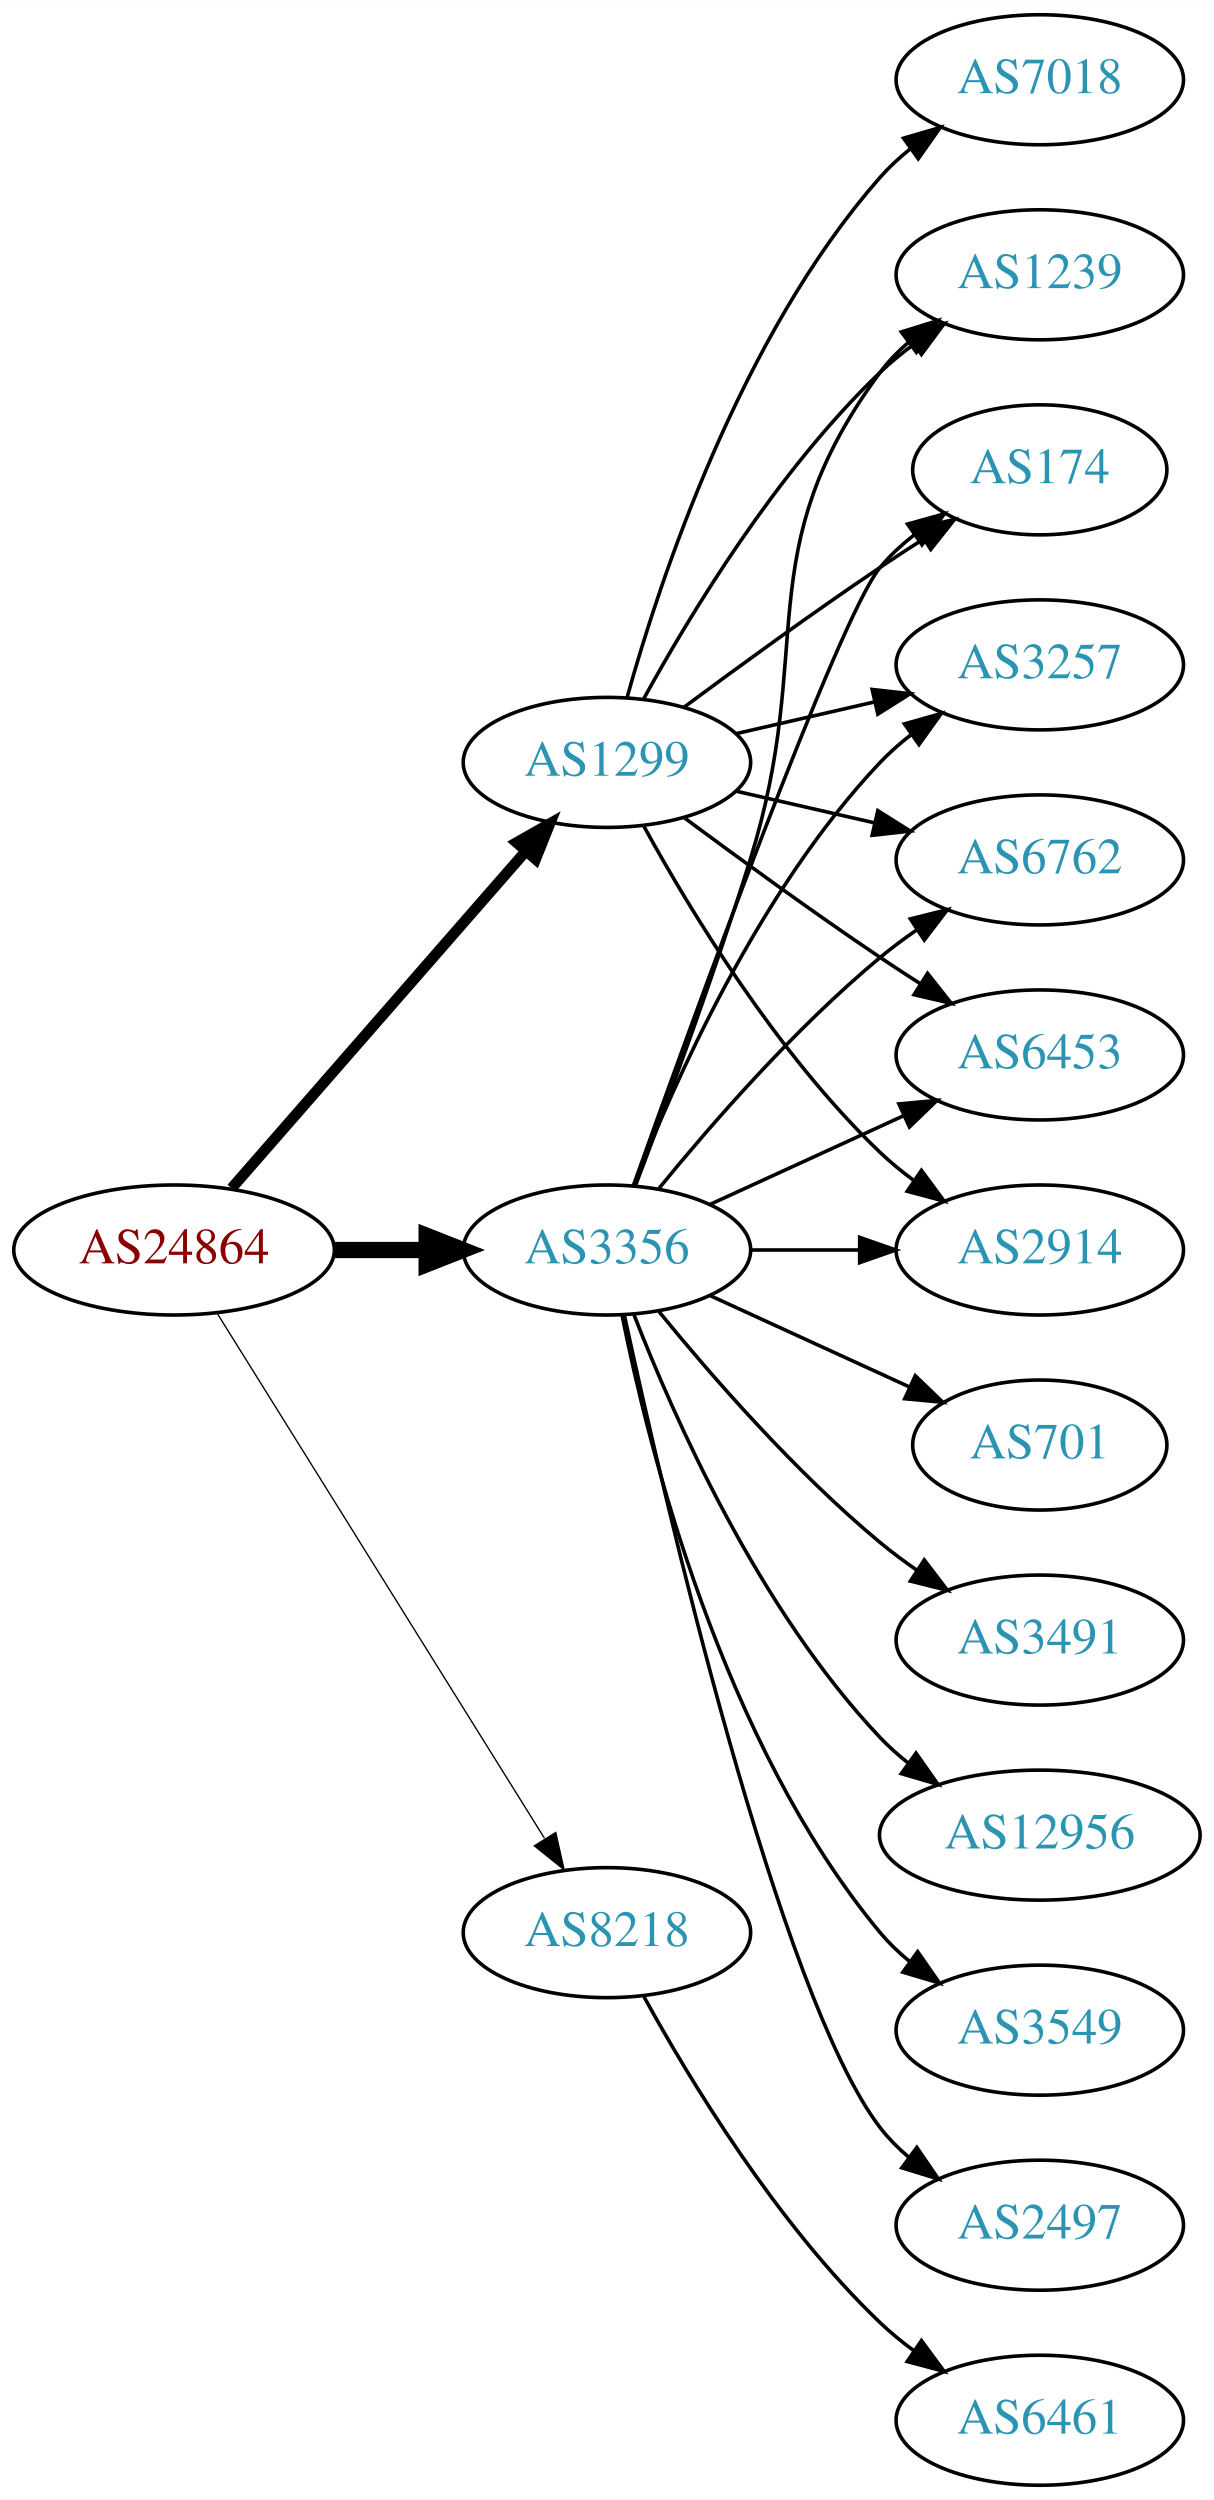
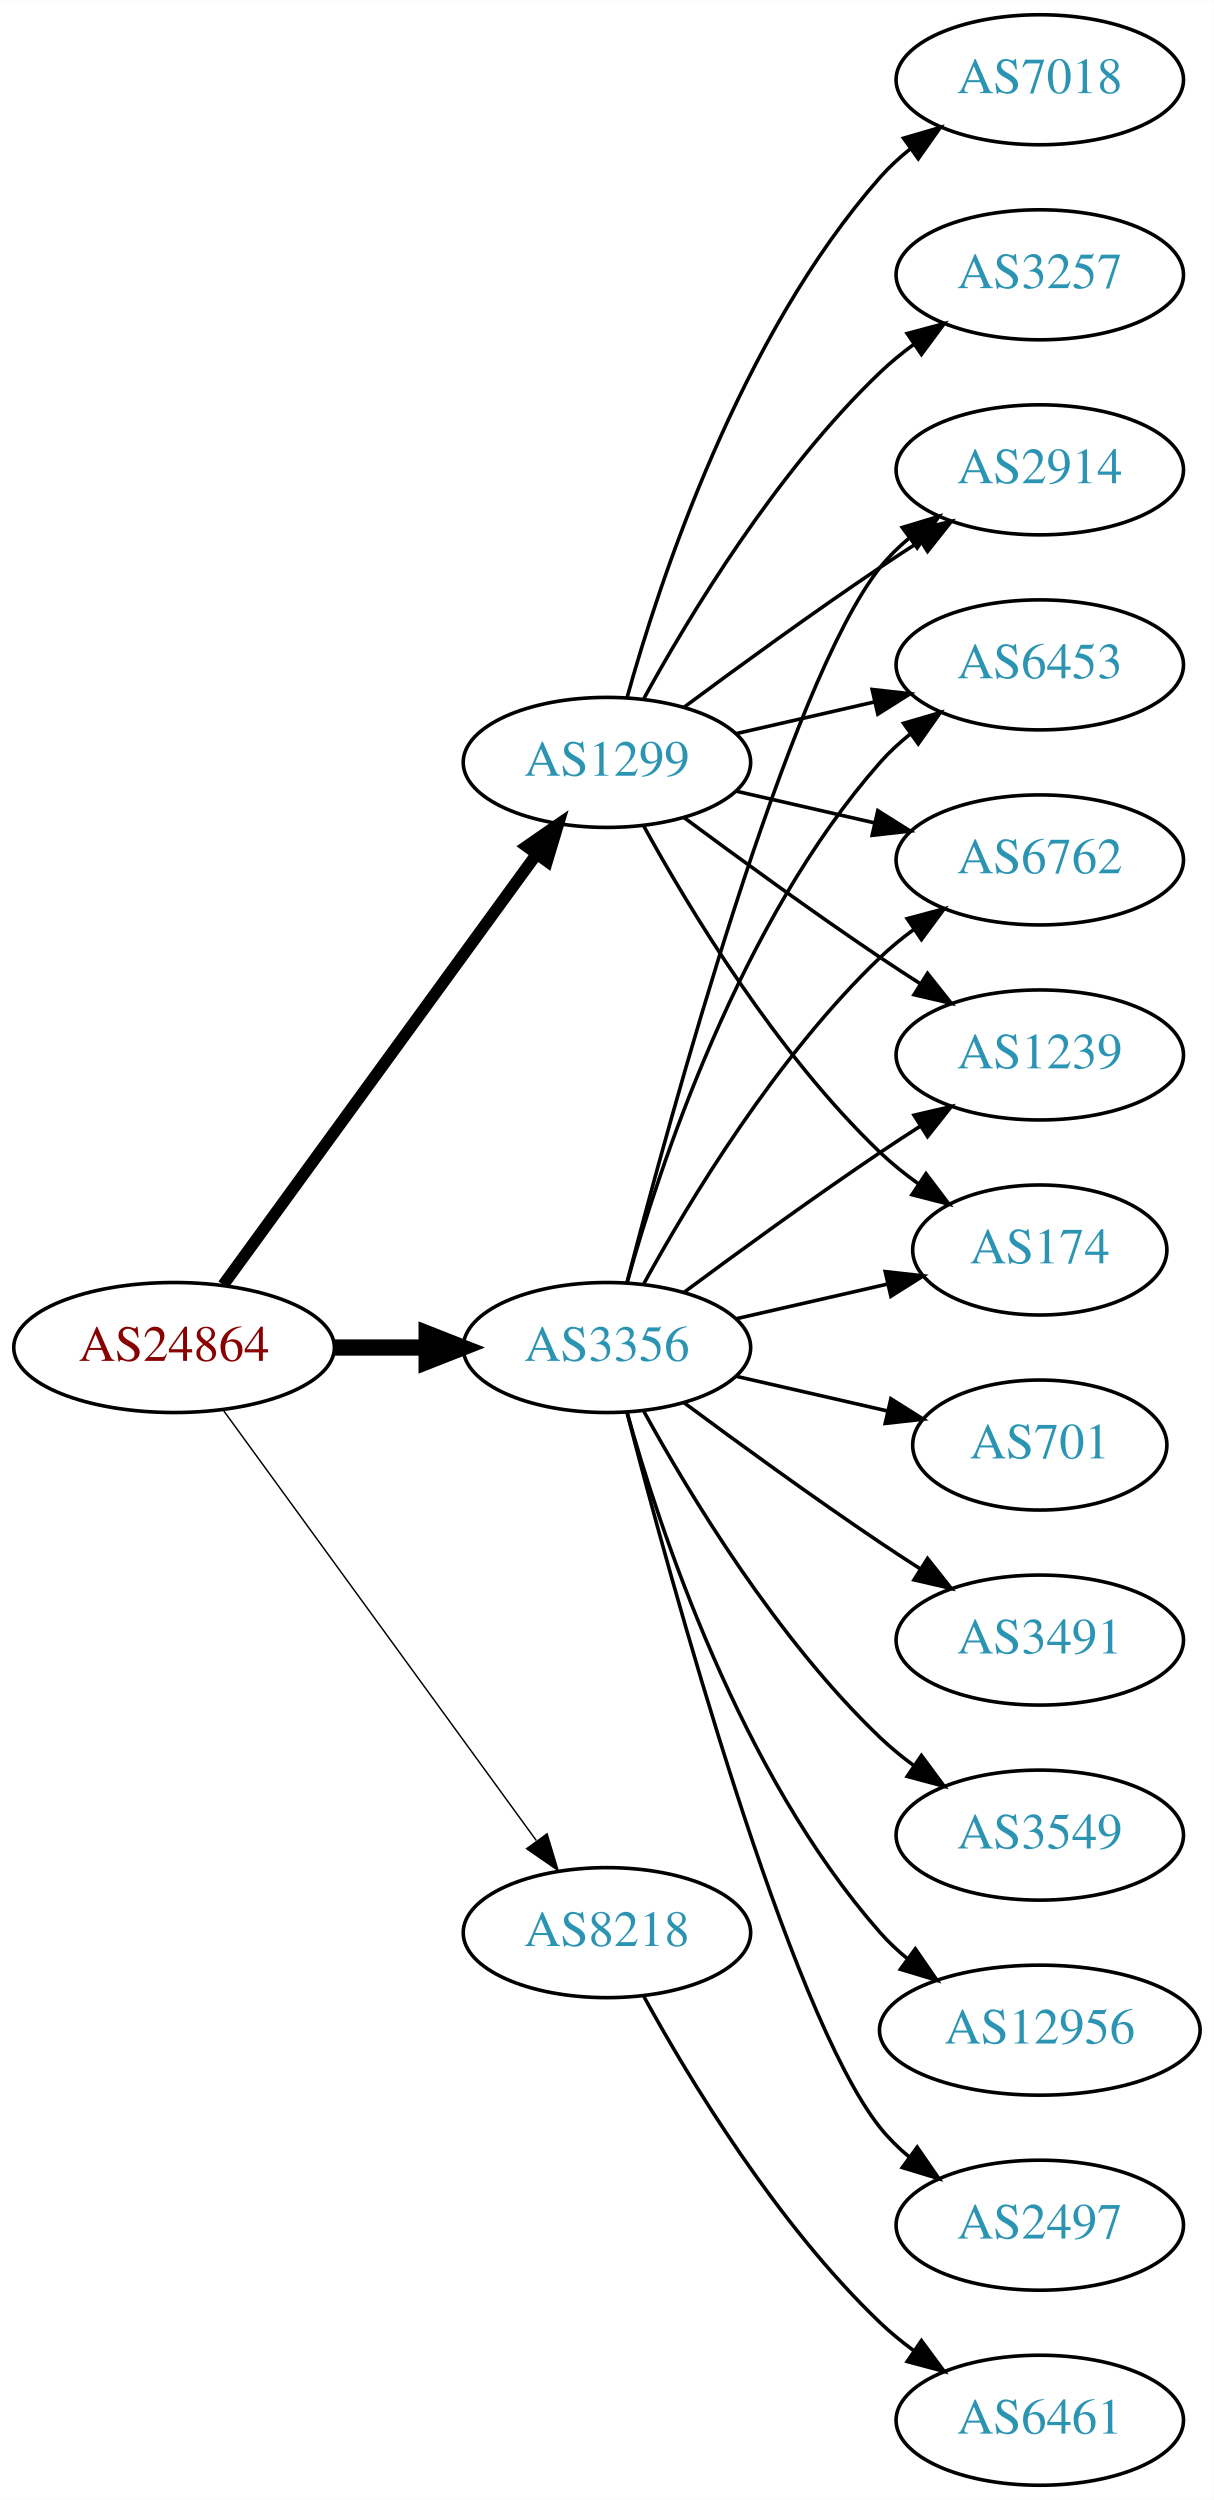
<svg xmlns="http://www.w3.org/2000/svg" xmlns:xlink="http://www.w3.org/1999/xlink" width="336pt" height="692pt" viewBox="0.00 0.00 336.08 692.00">
  <g id="graph0" class="graph" transform="scale(1 1) rotate(0) translate(4 688)">
    <polygon fill="white" stroke="none" points="-4,4 -4,-688 332.077,-688 332.077,4 -4,4" />
    <g id="node1" class="node">
      <g id="a_node1">
        <a xlink:href="/asn/24864" xlink:title="AS24864 ~ Raiffeisen Informatik GmbH [AT]">
-           <ellipse fill="#ffffff" stroke="black" cx="44.196" cy="-342" rx="44.393" ry="18" />
-           <text text-anchor="middle" x="44.196" y="-338.3" font-family="Times,serif" font-size="14.00" fill="#880000">AS24864</text>
+           <ellipse fill="#ffffff" stroke="black" cx="44.196" cy="-315" rx="44.393" ry="18" />
+           <text text-anchor="middle" x="44.196" y="-311.3" font-family="Times,serif" font-size="14.00" fill="#880000">AS24864</text>
        </a>
      </g>
    </g>
    <g id="node2" class="node">
      <g id="a_node2">
        <a xlink:href="/asn/1299" xlink:title="AS1299 ~ Telia Carrier [EU]">
          <ellipse fill="#ffffff" stroke="black" cx="164.039" cy="-477" rx="39.794" ry="18" />
          <text text-anchor="middle" x="164.039" y="-473.3" font-family="Times,serif" font-size="14.00" fill="#2c94b3">AS1299</text>
        </a>
      </g>
    </g>
    <g id="edge1" class="edge">
-       <path fill="none" stroke="black" stroke-width="3" d="M60.121,-359.098C80.663,-382.631 117.782,-425.155 141.379,-452.187" />
-       <polygon fill="black" stroke="black" stroke-width="3" points="139.022,-454.809 148.235,-460.041 144.296,-450.206 139.022,-454.809" />
+       <path fill="none" stroke="black" stroke-width="3.273" d="M57.807,-332.337C78.628,-360.96 120.29,-418.233 144.479,-451.486" />
+       <polygon fill="black" stroke="black" stroke-width="3.273" points="141.805,-453.76 150.518,-459.788 147.466,-449.642 141.805,-453.76" />
    </g>
    <g id="node3" class="node">
      <g id="a_node3">
        <a xlink:href="/asn/3356" xlink:title="AS3356 ~ Level 3 Parent, LLC [US]">
-           <ellipse fill="#ffffff" stroke="black" cx="164.039" cy="-342" rx="39.794" ry="18" />
-           <text text-anchor="middle" x="164.039" y="-338.3" font-family="Times,serif" font-size="14.00" fill="#2c94b3">AS3356</text>
+           <ellipse fill="#ffffff" stroke="black" cx="164.039" cy="-315" rx="39.794" ry="18" />
+           <text text-anchor="middle" x="164.039" y="-311.3" font-family="Times,serif" font-size="14.00" fill="#2c94b3">AS3356</text>
        </a>
      </g>
    </g>
    <g id="edge2" class="edge">
-       <path fill="none" stroke="black" stroke-width="4.5" d="M88.407,-342C96.72,-342 105.482,-342 113.965,-342" />
-       <polygon fill="black" stroke="black" stroke-width="4.5" points="114.123,-345.938 124.123,-342 114.123,-338.063 114.123,-345.938" />
+       <path fill="none" stroke="black" stroke-width="4.5" d="M88.407,-315C96.72,-315 105.482,-315 113.965,-315" />
+       <polygon fill="black" stroke="black" stroke-width="4.5" points="114.123,-318.938 124.123,-315 114.123,-311.063 114.123,-318.938" />
    </g>
    <g id="node4" class="node">
      <g id="a_node4">
        <a xlink:href="/asn/8218" xlink:title="AS8218 ~ legacy Neotelecoms [FR]">
          <ellipse fill="#ffffff" stroke="black" cx="164.039" cy="-153" rx="39.794" ry="18" />
          <text text-anchor="middle" x="164.039" y="-149.3" font-family="Times,serif" font-size="14.00" fill="#2c94b3">AS8218</text>
        </a>
      </g>
    </g>
    <g id="edge3" class="edge">
-       <path fill="none" stroke="black" stroke-width="0.375" d="M56.071,-324.558C76.855,-291.225 122.315,-218.314 146.744,-179.134" />
-       <polygon fill="black" stroke="black" stroke-width="0.375" points="149.869,-180.737 152.19,-170.4 143.929,-177.034 149.869,-180.737" />
+       <path fill="none" stroke="black" stroke-width="0.409" d="M57.807,-297.663C78.628,-269.04 120.29,-211.767 144.479,-178.514" />
+       <polygon fill="black" stroke="black" stroke-width="0.409" points="147.466,-180.358 150.518,-170.212 141.805,-176.24 147.466,-180.358" />
    </g>
    <g id="node5" class="node">
      <g id="a_node5">
+         <a xlink:href="/asn/2914" xlink:title="AS2914 ~ NTT America, Inc. [US]">
+           <ellipse fill="#ffffff" stroke="black" cx="283.881" cy="-558" rx="39.794" ry="18" />
+           <text text-anchor="middle" x="283.881" y="-554.3" font-family="Times,serif" font-size="14.00" fill="#2c94b3">AS2914</text>
+         </a>
+       </g>
+     </g>
+     <g id="edge4" class="edge">
+       <path fill="none" stroke="black" d="M185.369,-492.277C200.231,-503.304 220.976,-518.407 239.685,-531 243.234,-533.389 246.984,-535.839 250.733,-538.242" />
+       <polygon fill="black" stroke="black" points="249.059,-541.325 259.381,-543.712 252.801,-535.409 249.059,-541.325" />
+     </g>
+     <g id="node6" class="node">
+       <g id="a_node6">
+         <a xlink:href="/asn/6453" xlink:title="AS6453 ~ TATA COMMUNICATIONS (AMERICA) INC [US]">
+           <ellipse fill="#ffffff" stroke="black" cx="283.881" cy="-504" rx="39.794" ry="18" />
+           <text text-anchor="middle" x="283.881" y="-500.3" font-family="Times,serif" font-size="14.00" fill="#2c94b3">AS6453</text>
+         </a>
+       </g>
+     </g>
+     <g id="edge5" class="edge">
+       <path fill="none" stroke="black" d="M199.758,-484.955C211.758,-487.704 225.379,-490.825 238.071,-493.733" />
+       <polygon fill="black" stroke="black" points="237.474,-497.187 248.003,-496.009 239.037,-490.364 237.474,-497.187" />
+     </g>
+     <g id="node7" class="node">
+       <g id="a_node7">
+         <a xlink:href="/asn/6762" xlink:title="AS6762 ~ TELECOM ITALIA SPARKLE S.p.A. [IT]">
+           <ellipse fill="#ffffff" stroke="black" cx="283.881" cy="-450" rx="39.794" ry="18" />
+           <text text-anchor="middle" x="283.881" y="-446.3" font-family="Times,serif" font-size="14.00" fill="#2c94b3">AS6762</text>
+         </a>
+       </g>
+     </g>
+     <g id="edge6" class="edge">
+       <path fill="none" stroke="black" d="M199.758,-469.045C211.758,-466.296 225.379,-463.175 238.071,-460.267" />
+       <polygon fill="black" stroke="black" points="239.037,-463.636 248.003,-457.991 237.474,-456.813 239.037,-463.636" />
+     </g>
+     <g id="node8" class="node">
+       <g id="a_node8">
+         <a xlink:href="/asn/1239" xlink:title="AS1239 ~ Sprint [US]">
+           <ellipse fill="#ffffff" stroke="black" cx="283.881" cy="-396" rx="39.794" ry="18" />
+           <text text-anchor="middle" x="283.881" y="-392.3" font-family="Times,serif" font-size="14.00" fill="#2c94b3">AS1239</text>
+         </a>
+       </g>
+     </g>
+     <g id="edge7" class="edge">
+       <path fill="none" stroke="black" d="M185.369,-461.723C200.231,-450.696 220.976,-435.593 239.685,-423 243.234,-420.611 246.984,-418.161 250.733,-415.758" />
+       <polygon fill="black" stroke="black" points="252.801,-418.591 259.381,-410.288 249.059,-412.675 252.801,-418.591" />
+     </g>
+     <g id="node9" class="node">
+       <g id="a_node9">
+         <a xlink:href="/asn/174" xlink:title="AS174 ~ Cogent Communications [US]">
+           <ellipse fill="#ffffff" stroke="black" cx="283.881" cy="-342" rx="35.194" ry="18" />
+           <text text-anchor="middle" x="283.881" y="-338.3" font-family="Times,serif" font-size="14.00" fill="#2c94b3">AS174</text>
+         </a>
+       </g>
+     </g>
+     <g id="edge8" class="edge">
+       <path fill="none" stroke="black" d="M174.28,-459.287C186.825,-436.439 211.002,-396.389 239.685,-369 242.939,-365.893 246.606,-362.954 250.393,-360.24" />
+       <polygon fill="black" stroke="black" points="252.37,-363.128 258.761,-354.678 248.495,-357.299 252.37,-363.128" />
+     </g>
+     <g id="node10" class="node">
+       <g id="a_node10">
+         <a xlink:href="/asn/3257" xlink:title="AS3257 ~ GTT [DE]">
+           <ellipse fill="#ffffff" stroke="black" cx="283.881" cy="-612" rx="39.794" ry="18" />
+           <text text-anchor="middle" x="283.881" y="-608.3" font-family="Times,serif" font-size="14.00" fill="#2c94b3">AS3257</text>
+         </a>
+       </g>
+     </g>
+     <g id="edge9" class="edge">
+       <path fill="none" stroke="black" d="M174.28,-494.713C186.825,-517.561 211.002,-557.611 239.685,-585 242.553,-587.739 245.742,-590.347 249.051,-592.785" />
+       <polygon fill="black" stroke="black" points="247.175,-595.742 257.411,-598.477 251.114,-589.956 247.175,-595.742" />
+     </g>
+     <g id="node11" class="node">
+       <g id="a_node11">
        <a xlink:href="/asn/7018" xlink:title="AS7018 ~ AT&amp;T Services, Inc. [US]">
          <ellipse fill="#ffffff" stroke="black" cx="283.881" cy="-666" rx="39.794" ry="18" />
          <text text-anchor="middle" x="283.881" y="-662.3" font-family="Times,serif" font-size="14.00" fill="#2c94b3">AS7018</text>
        </a>
      </g>
    </g>
-     <g id="edge4" class="edge">
+     <g id="edge10" class="edge">
      <path fill="none" stroke="black" d="M169.612,-494.946C178.517,-526.995 200.801,-594.842 239.685,-639 242.169,-641.821 245.019,-644.449 248.044,-646.871" />
      <polygon fill="black" stroke="black" points="246.162,-649.828 256.334,-652.791 250.23,-644.131 246.162,-649.828" />
    </g>
-     <g id="node6" class="node">
-       <g id="a_node6">
-         <a xlink:href="/asn/6762" xlink:title="AS6762 ~ TELECOM ITALIA SPARKLE S.p.A. [IT]">
-           <ellipse fill="#ffffff" stroke="black" cx="283.881" cy="-450" rx="39.794" ry="18" />
-           <text text-anchor="middle" x="283.881" y="-446.3" font-family="Times,serif" font-size="14.00" fill="#2c94b3">AS6762</text>
-         </a>
-       </g>
-     </g>
-     <g id="edge5" class="edge">
-       <path fill="none" stroke="black" d="M199.758,-469.045C211.758,-466.296 225.379,-463.175 238.071,-460.267" />
-       <polygon fill="black" stroke="black" points="239.037,-463.636 248.003,-457.991 237.474,-456.813 239.037,-463.636" />
-     </g>
-     <g id="node7" class="node">
-       <g id="a_node7">
-         <a xlink:href="/asn/6453" xlink:title="AS6453 ~ TATA COMMUNICATIONS (AMERICA) INC [US]">
-           <ellipse fill="#ffffff" stroke="black" cx="283.881" cy="-396" rx="39.794" ry="18" />
-           <text text-anchor="middle" x="283.881" y="-392.3" font-family="Times,serif" font-size="14.00" fill="#2c94b3">AS6453</text>
-         </a>
-       </g>
-     </g>
-     <g id="edge6" class="edge">
-       <path fill="none" stroke="black" d="M185.369,-461.723C200.231,-450.696 220.976,-435.593 239.685,-423 243.234,-420.611 246.984,-418.161 250.733,-415.758" />
-       <polygon fill="black" stroke="black" points="252.801,-418.591 259.381,-410.288 249.059,-412.675 252.801,-418.591" />
-     </g>
-     <g id="node8" class="node">
-       <g id="a_node8">
-         <a xlink:href="/asn/2914" xlink:title="AS2914 ~ NTT America, Inc. [US]">
-           <ellipse fill="#ffffff" stroke="black" cx="283.881" cy="-342" rx="39.794" ry="18" />
-           <text text-anchor="middle" x="283.881" y="-338.3" font-family="Times,serif" font-size="14.00" fill="#2c94b3">AS2914</text>
-         </a>
-       </g>
-     </g>
-     <g id="edge7" class="edge">
-       <path fill="none" stroke="black" d="M174.28,-459.287C186.825,-436.439 211.002,-396.389 239.685,-369 242.553,-366.261 245.742,-363.653 249.051,-361.215" />
-       <polygon fill="black" stroke="black" points="251.114,-364.044 257.411,-355.523 247.175,-358.258 251.114,-364.044" />
-     </g>
-     <g id="node9" class="node">
-       <g id="a_node9">
-         <a xlink:href="/asn/1239" xlink:title="AS1239 ~ Sprint [US]">
-           <ellipse fill="#ffffff" stroke="black" cx="283.881" cy="-612" rx="39.794" ry="18" />
-           <text text-anchor="middle" x="283.881" y="-608.3" font-family="Times,serif" font-size="14.00" fill="#2c94b3">AS1239</text>
-         </a>
-       </g>
-     </g>
-     <g id="edge8" class="edge">
-       <path fill="none" stroke="black" d="M174.28,-494.713C186.825,-517.561 211.002,-557.611 239.685,-585 242.553,-587.739 245.742,-590.347 249.051,-592.785" />
-       <polygon fill="black" stroke="black" points="247.175,-595.742 257.411,-598.477 251.114,-589.956 247.175,-595.742" />
-     </g>
-     <g id="node10" class="node">
-       <g id="a_node10">
-         <a xlink:href="/asn/174" xlink:title="AS174 ~ Cogent Communications [US]">
-           <ellipse fill="#ffffff" stroke="black" cx="283.881" cy="-558" rx="35.194" ry="18" />
-           <text text-anchor="middle" x="283.881" y="-554.3" font-family="Times,serif" font-size="14.00" fill="#2c94b3">AS174</text>
-         </a>
-       </g>
-     </g>
-     <g id="edge9" class="edge">
-       <path fill="none" stroke="black" d="M185.369,-492.277C200.231,-503.304 220.976,-518.407 239.685,-531 243.502,-533.569 247.552,-536.21 251.583,-538.786" />
-       <polygon fill="black" stroke="black" points="249.952,-541.895 260.277,-544.271 253.687,-535.975 249.952,-541.895" />
-     </g>
-     <g id="node11" class="node">
-       <g id="a_node11">
-         <a xlink:href="/asn/3257" xlink:title="AS3257 ~ GTT [DE]">
-           <ellipse fill="#ffffff" stroke="black" cx="283.881" cy="-504" rx="39.794" ry="18" />
-           <text text-anchor="middle" x="283.881" y="-500.3" font-family="Times,serif" font-size="14.00" fill="#2c94b3">AS3257</text>
-         </a>
-       </g>
-     </g>
-     <g id="edge10" class="edge">
-       <path fill="none" stroke="black" d="M199.758,-484.955C211.758,-487.704 225.379,-490.825 238.071,-493.733" />
-       <polygon fill="black" stroke="black" points="237.474,-497.187 248.003,-496.009 239.037,-490.364 237.474,-497.187" />
-     </g>
-     <g id="edge21" class="edge">
-       <path fill="none" stroke="black" d="M178.458,-359.065C192.572,-376.375 215.987,-403.345 239.685,-423 242.901,-425.668 246.402,-428.27 249.972,-430.741" />
-       <polygon fill="black" stroke="black" points="248.05,-433.666 258.329,-436.236 251.896,-427.817 248.05,-433.666" />
-     </g>
-     <g id="edge20" class="edge">
-       <path fill="none" stroke="black" d="M192.667,-354.661C208.624,-361.973 228.895,-371.261 246.178,-379.181" />
-       <polygon fill="black" stroke="black" points="244.876,-382.435 255.425,-383.419 247.793,-376.071 244.876,-382.435" />
-     </g>
-     <g id="edge14" class="edge">
-       <path fill="none" stroke="black" d="M203.951,-342C213.505,-342 223.854,-342 233.817,-342" />
-       <polygon fill="black" stroke="black" points="234.009,-345.5 244.009,-342 234.009,-338.5 234.009,-345.5" />
+     <g id="edge13" class="edge">
+       <path fill="none" stroke="black" d="M169.556,-332.842C181.406,-378.647 214.229,-499.03 239.685,-531 242.026,-533.94 244.781,-536.649 247.747,-539.121" />
+       <polygon fill="black" stroke="black" points="245.812,-542.042 255.953,-545.11 249.939,-536.388 245.812,-542.042" />
+     </g>
+     <g id="edge18" class="edge">
+       <path fill="none" stroke="black" d="M169.612,-332.946C178.517,-364.995 200.801,-432.842 239.685,-477 242.169,-479.821 245.019,-482.449 248.044,-484.871" />
+       <polygon fill="black" stroke="black" points="246.162,-487.828 256.334,-490.791 250.23,-482.131 246.162,-487.828" />
    </g>
    <g id="edge17" class="edge">
-       <path fill="none" stroke="black" d="M171.926,-359.809C180.036,-381.094 193.671,-417.869 203.685,-450 222.162,-509.284 202.782,-535.059 239.685,-585 241.919,-588.023 244.601,-590.786 247.522,-593.293" />
-       <polygon fill="black" stroke="black" points="245.548,-596.186 255.666,-599.331 249.717,-590.563 245.548,-596.186" />
+       <path fill="none" stroke="black" d="M174.28,-332.713C186.825,-355.561 211.002,-395.611 239.685,-423 242.553,-425.739 245.742,-428.347 249.051,-430.785" />
+       <polygon fill="black" stroke="black" points="247.175,-433.742 257.411,-436.477 251.114,-427.956 247.175,-433.742" />
    </g>
    <g id="edge16" class="edge">
-       <path fill="none" stroke="black" d="M171.369,-359.86C187.209,-404.267 228.118,-517.103 239.685,-531 242.422,-534.288 245.667,-537.298 249.13,-540.017" />
-       <polygon fill="black" stroke="black" points="247.265,-542.983 257.471,-545.827 251.267,-537.239 247.265,-542.983" />
-     </g>
-     <g id="edge18" class="edge">
-       <path fill="none" stroke="black" d="M171.562,-359.994C182.312,-387.728 205.969,-441.429 239.685,-477 242.271,-479.728 245.188,-482.294 248.257,-484.677" />
-       <polygon fill="black" stroke="black" points="246.411,-487.658 256.605,-490.543 250.435,-481.93 246.411,-487.658" />
+       <path fill="none" stroke="black" d="M185.369,-330.277C200.231,-341.304 220.976,-356.407 239.685,-369 243.234,-371.389 246.984,-373.839 250.733,-376.242" />
+       <polygon fill="black" stroke="black" points="249.059,-379.325 259.381,-381.712 252.801,-373.409 249.059,-379.325" />
+     </g>
+     <g id="edge12" class="edge">
+       <path fill="none" stroke="black" d="M199.758,-322.955C212.85,-325.955 227.873,-329.396 241.513,-332.522" />
+       <polygon fill="black" stroke="black" points="241.091,-336.016 251.621,-334.838 242.655,-329.193 241.091,-336.016" />
    </g>
    <g id="node12" class="node">
      <g id="a_node12">
        <a xlink:href="/asn/2497" xlink:title="AS2497 ~ Internet Initiative Japan Inc. [JP]">
          <ellipse fill="#ffffff" stroke="black" cx="283.881" cy="-72" rx="39.794" ry="18" />
          <text text-anchor="middle" x="283.881" y="-68.3" font-family="Times,serif" font-size="14.00" fill="#2c94b3">AS2497</text>
        </a>
      </g>
    </g>
    <g id="edge11" class="edge">
-       <path fill="none" stroke="black" d="M168.9,-323.775C179.768,-273.729 211.655,-135.484 239.685,-99 241.975,-96.019 244.695,-93.284 247.639,-90.796" />
-       <polygon fill="black" stroke="black" points="249.833,-93.527 255.816,-84.782 245.686,-87.888 249.833,-93.527" />
+       <path fill="none" stroke="black" d="M169.556,-297.158C181.406,-251.353 214.229,-130.97 239.685,-99 242.026,-96.06 244.781,-93.351 247.747,-90.879" />
+       <polygon fill="black" stroke="black" points="249.939,-93.612 255.953,-84.89 245.812,-87.958 249.939,-93.612" />
    </g>
    <g id="node13" class="node">
      <g id="a_node13">
        <a xlink:href="/asn/701" xlink:title="AS701 ~ UUNET [US]">
          <ellipse fill="#ffffff" stroke="black" cx="283.881" cy="-288" rx="35.194" ry="18" />
          <text text-anchor="middle" x="283.881" y="-284.3" font-family="Times,serif" font-size="14.00" fill="#2c94b3">AS701</text>
        </a>
      </g>
    </g>
-     <g id="edge12" class="edge">
-       <path fill="none" stroke="black" d="M192.667,-329.339C209.084,-321.817 230.065,-312.202 247.662,-304.139" />
-       <polygon fill="black" stroke="black" points="249.407,-307.189 257.04,-299.842 246.49,-300.826 249.407,-307.189" />
+     <g id="edge14" class="edge">
+       <path fill="none" stroke="black" d="M199.758,-307.045C212.85,-304.045 227.873,-300.604 241.513,-297.478" />
+       <polygon fill="black" stroke="black" points="242.655,-300.807 251.621,-295.162 241.091,-293.984 242.655,-300.807" />
    </g>
    <g id="node14" class="node">
      <g id="a_node14">
        <a xlink:href="/asn/3491" xlink:title="AS3491 ~ PCCW Global, Inc. [US]">
          <ellipse fill="#ffffff" stroke="black" cx="283.881" cy="-234" rx="39.794" ry="18" />
          <text text-anchor="middle" x="283.881" y="-230.3" font-family="Times,serif" font-size="14.00" fill="#2c94b3">AS3491</text>
        </a>
      </g>
    </g>
-     <g id="edge13" class="edge">
-       <path fill="none" stroke="black" d="M178.458,-324.935C192.572,-307.625 215.987,-280.655 239.685,-261 242.901,-258.332 246.402,-255.73 249.972,-253.259" />
-       <polygon fill="black" stroke="black" points="251.896,-256.183 258.329,-247.764 248.05,-250.334 251.896,-256.183" />
+     <g id="edge15" class="edge">
+       <path fill="none" stroke="black" d="M185.369,-299.723C200.231,-288.696 220.976,-273.593 239.685,-261 243.234,-258.611 246.984,-256.161 250.733,-253.758" />
+       <polygon fill="black" stroke="black" points="252.801,-256.591 259.381,-248.288 249.059,-250.675 252.801,-256.591" />
    </g>
    <g id="node15" class="node">
      <g id="a_node15">
-         <a xlink:href="/asn/12956" xlink:title="AS12956 ~ TELXIUS [ES]">
-           <ellipse fill="#ffffff" stroke="black" cx="283.881" cy="-180" rx="44.393" ry="18" />
-           <text text-anchor="middle" x="283.881" y="-176.3" font-family="Times,serif" font-size="14.00" fill="#2c94b3">AS12956</text>
-         </a>
-       </g>
-     </g>
-     <g id="edge15" class="edge">
-       <path fill="none" stroke="black" d="M171.562,-324.006C182.312,-296.272 205.969,-242.571 239.685,-207 242.069,-204.485 244.736,-202.107 247.542,-199.883" />
-       <polygon fill="black" stroke="black" points="249.611,-202.707 255.704,-194.039 245.535,-197.015 249.611,-202.707" />
+         <a xlink:href="/asn/3549" xlink:title="AS3549 ~ Level 3 Parent, LLC [US]">
+           <ellipse fill="#ffffff" stroke="black" cx="283.881" cy="-180" rx="39.794" ry="18" />
+           <text text-anchor="middle" x="283.881" y="-176.3" font-family="Times,serif" font-size="14.00" fill="#2c94b3">AS3549</text>
+         </a>
+       </g>
+     </g>
+     <g id="edge19" class="edge">
+       <path fill="none" stroke="black" d="M174.28,-297.287C186.825,-274.439 211.002,-234.389 239.685,-207 242.553,-204.261 245.742,-201.653 249.051,-199.215" />
+       <polygon fill="black" stroke="black" points="251.114,-202.044 257.411,-193.523 247.175,-196.258 251.114,-202.044" />
    </g>
    <g id="node16" class="node">
      <g id="a_node16">
-         <a xlink:href="/asn/3549" xlink:title="AS3549 ~ Level 3 Parent, LLC [US]">
-           <ellipse fill="#ffffff" stroke="black" cx="283.881" cy="-126" rx="39.794" ry="18" />
-           <text text-anchor="middle" x="283.881" y="-122.3" font-family="Times,serif" font-size="14.00" fill="#2c94b3">AS3549</text>
-         </a>
-       </g>
-     </g>
-     <g id="edge19" class="edge">
-       <path fill="none" stroke="black" d="M168.237,-323.927C175.401,-287.859 195.675,-205.875 239.685,-153 242.09,-150.111 244.886,-147.437 247.879,-144.987" />
-       <polygon fill="black" stroke="black" points="250.069,-147.723 256.122,-139.027 245.967,-142.05 250.069,-147.723" />
+         <a xlink:href="/asn/12956" xlink:title="AS12956 ~ TELXIUS [ES]">
+           <ellipse fill="#ffffff" stroke="black" cx="283.881" cy="-126" rx="44.393" ry="18" />
+           <text text-anchor="middle" x="283.881" y="-122.3" font-family="Times,serif" font-size="14.00" fill="#2c94b3">AS12956</text>
+         </a>
+       </g>
+     </g>
+     <g id="edge20" class="edge">
+       <path fill="none" stroke="black" d="M169.612,-297.054C178.517,-265.005 200.801,-197.158 239.685,-153 241.975,-150.399 244.577,-147.962 247.34,-145.699" />
+       <polygon fill="black" stroke="black" points="249.419,-148.515 255.434,-139.792 245.293,-142.86 249.419,-148.515" />
    </g>
    <g id="node17" class="node">
      <g id="a_node17">
        <a xlink:href="/asn/6461" xlink:title="AS6461 ~ Zayo Bandwidth [US]">
          <ellipse fill="#ffffff" stroke="black" cx="283.881" cy="-18" rx="39.794" ry="18" />
          <text text-anchor="middle" x="283.881" y="-14.3" font-family="Times,serif" font-size="14.00" fill="#2c94b3">AS6461</text>
        </a>
      </g>
    </g>
-     <g id="edge22" class="edge">
+     <g id="edge21" class="edge">
      <path fill="none" stroke="black" d="M174.28,-135.287C186.825,-112.439 211.002,-72.389 239.685,-45 242.553,-42.261 245.742,-39.653 249.051,-37.215" />
      <polygon fill="black" stroke="black" points="251.114,-40.044 257.411,-31.523 247.175,-34.258 251.114,-40.044" />
    </g>
  </g>
</svg>
